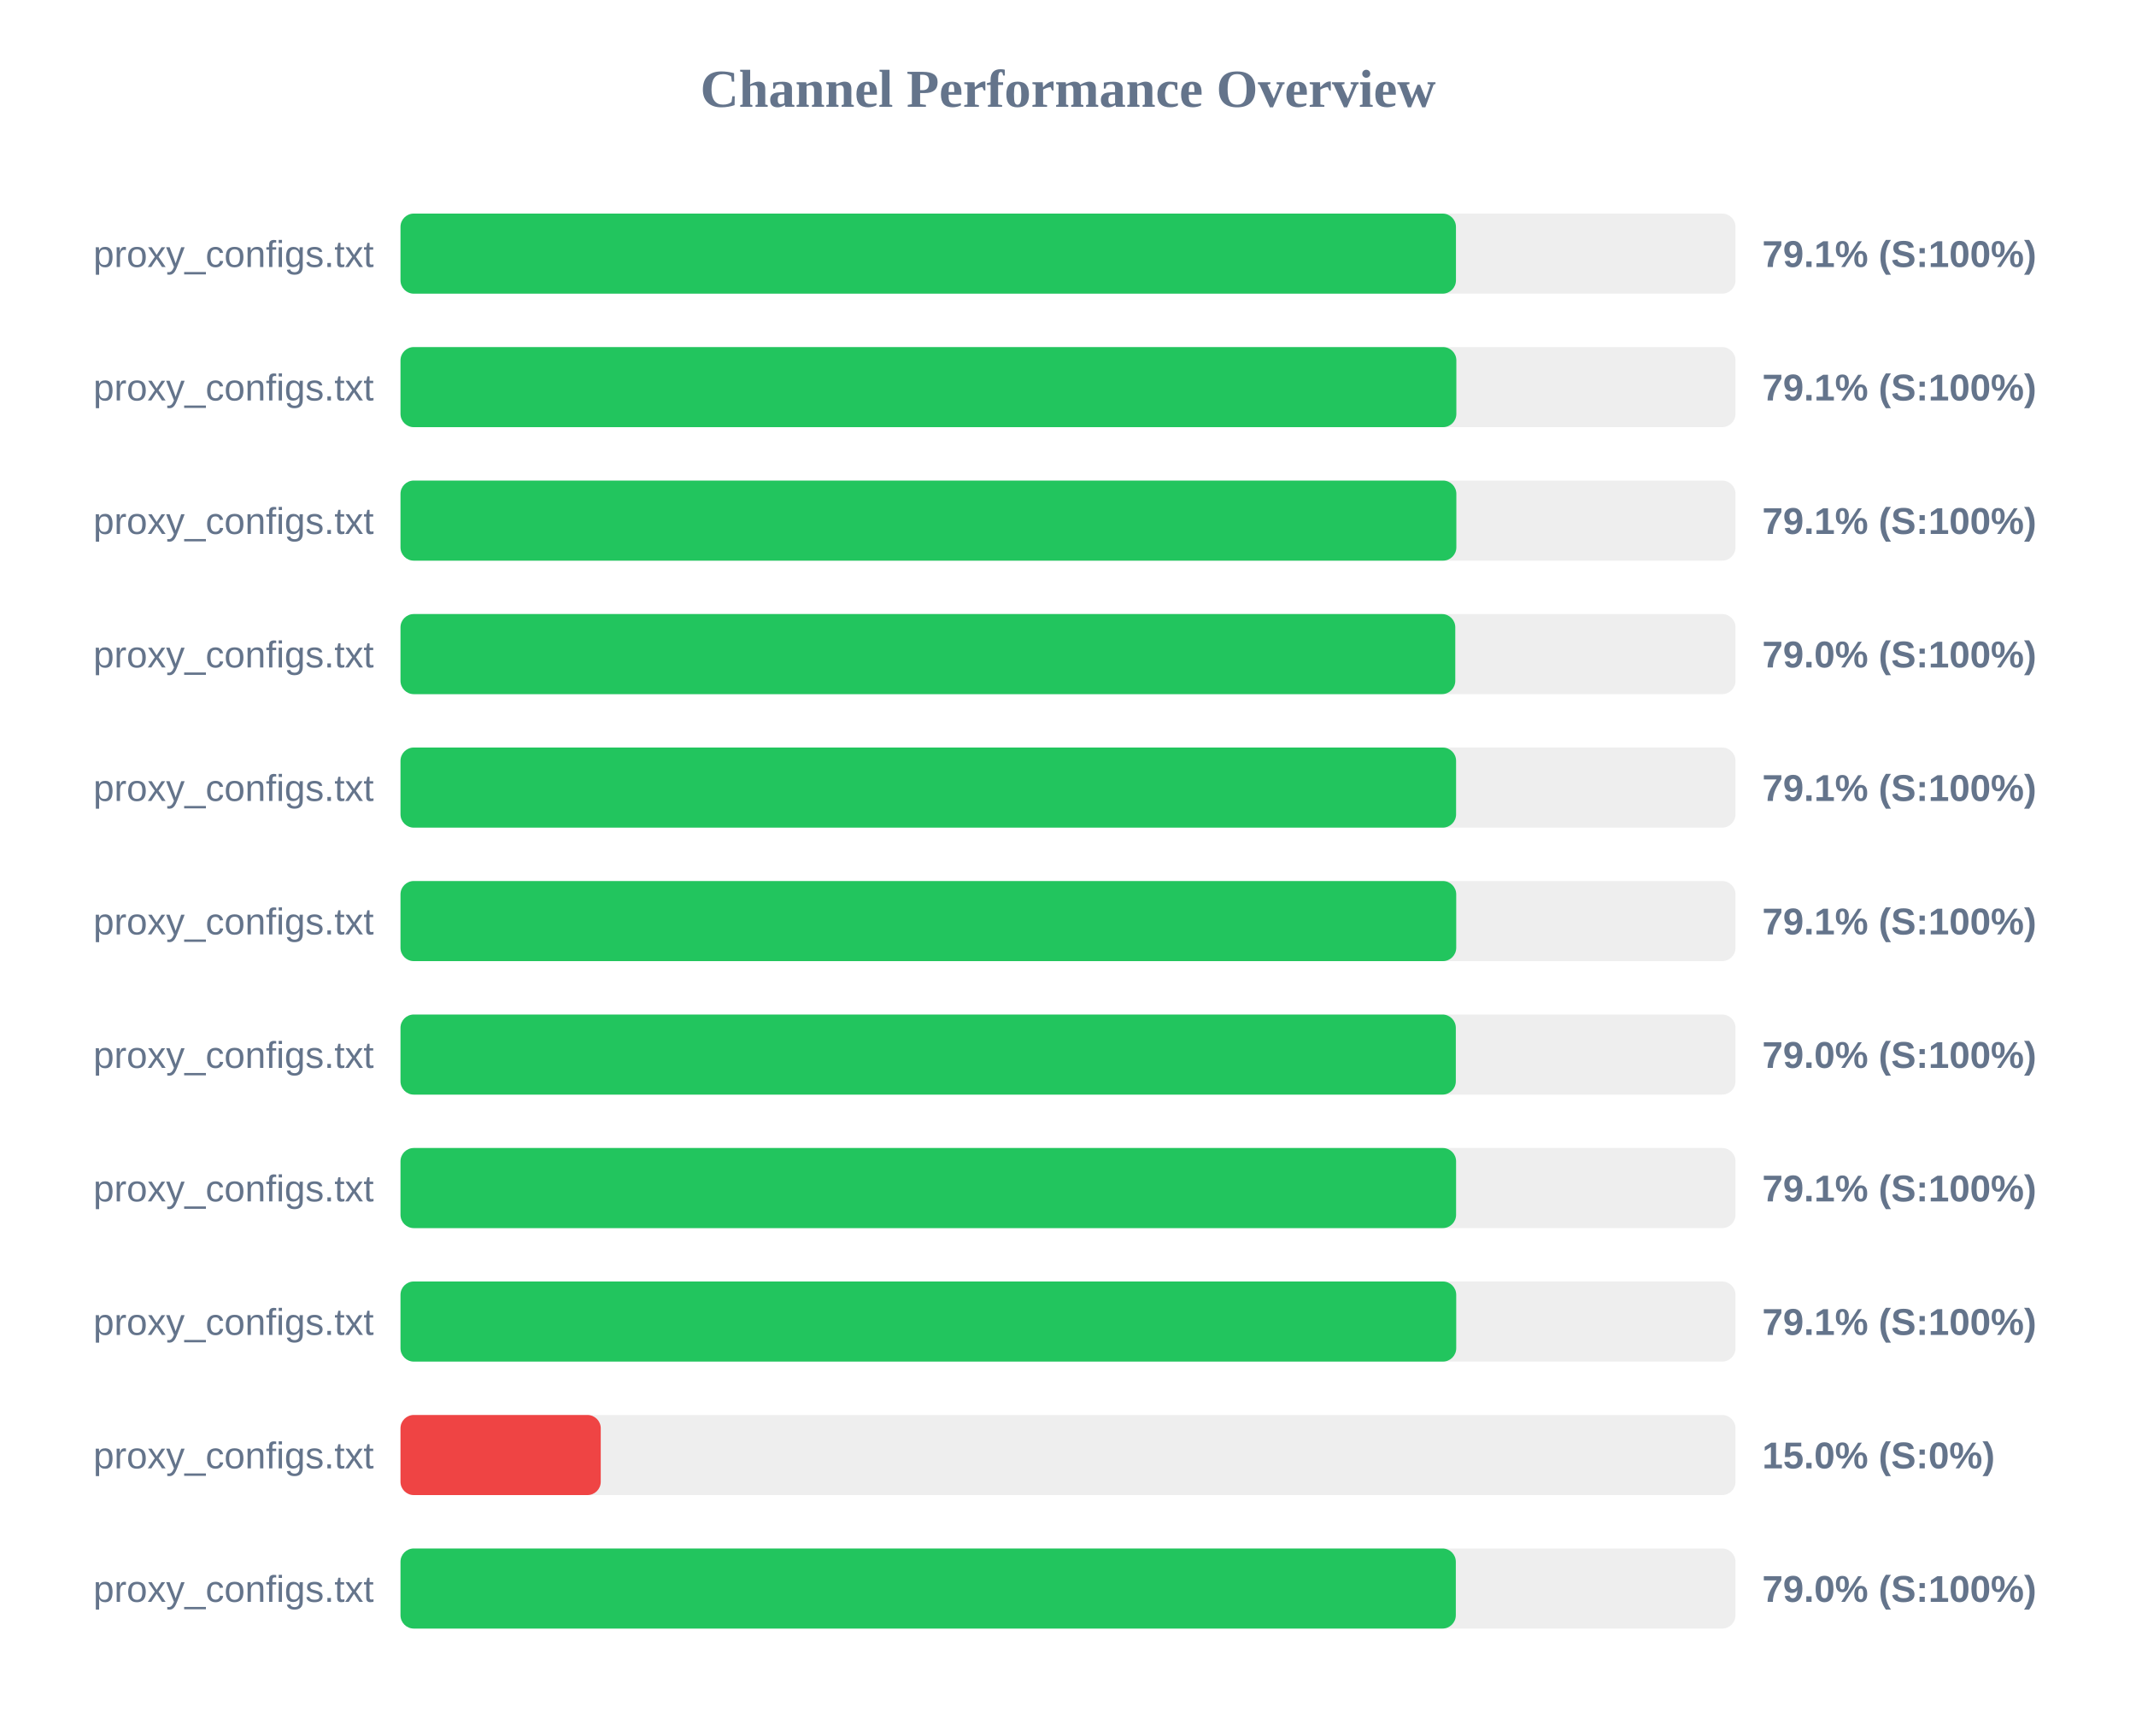
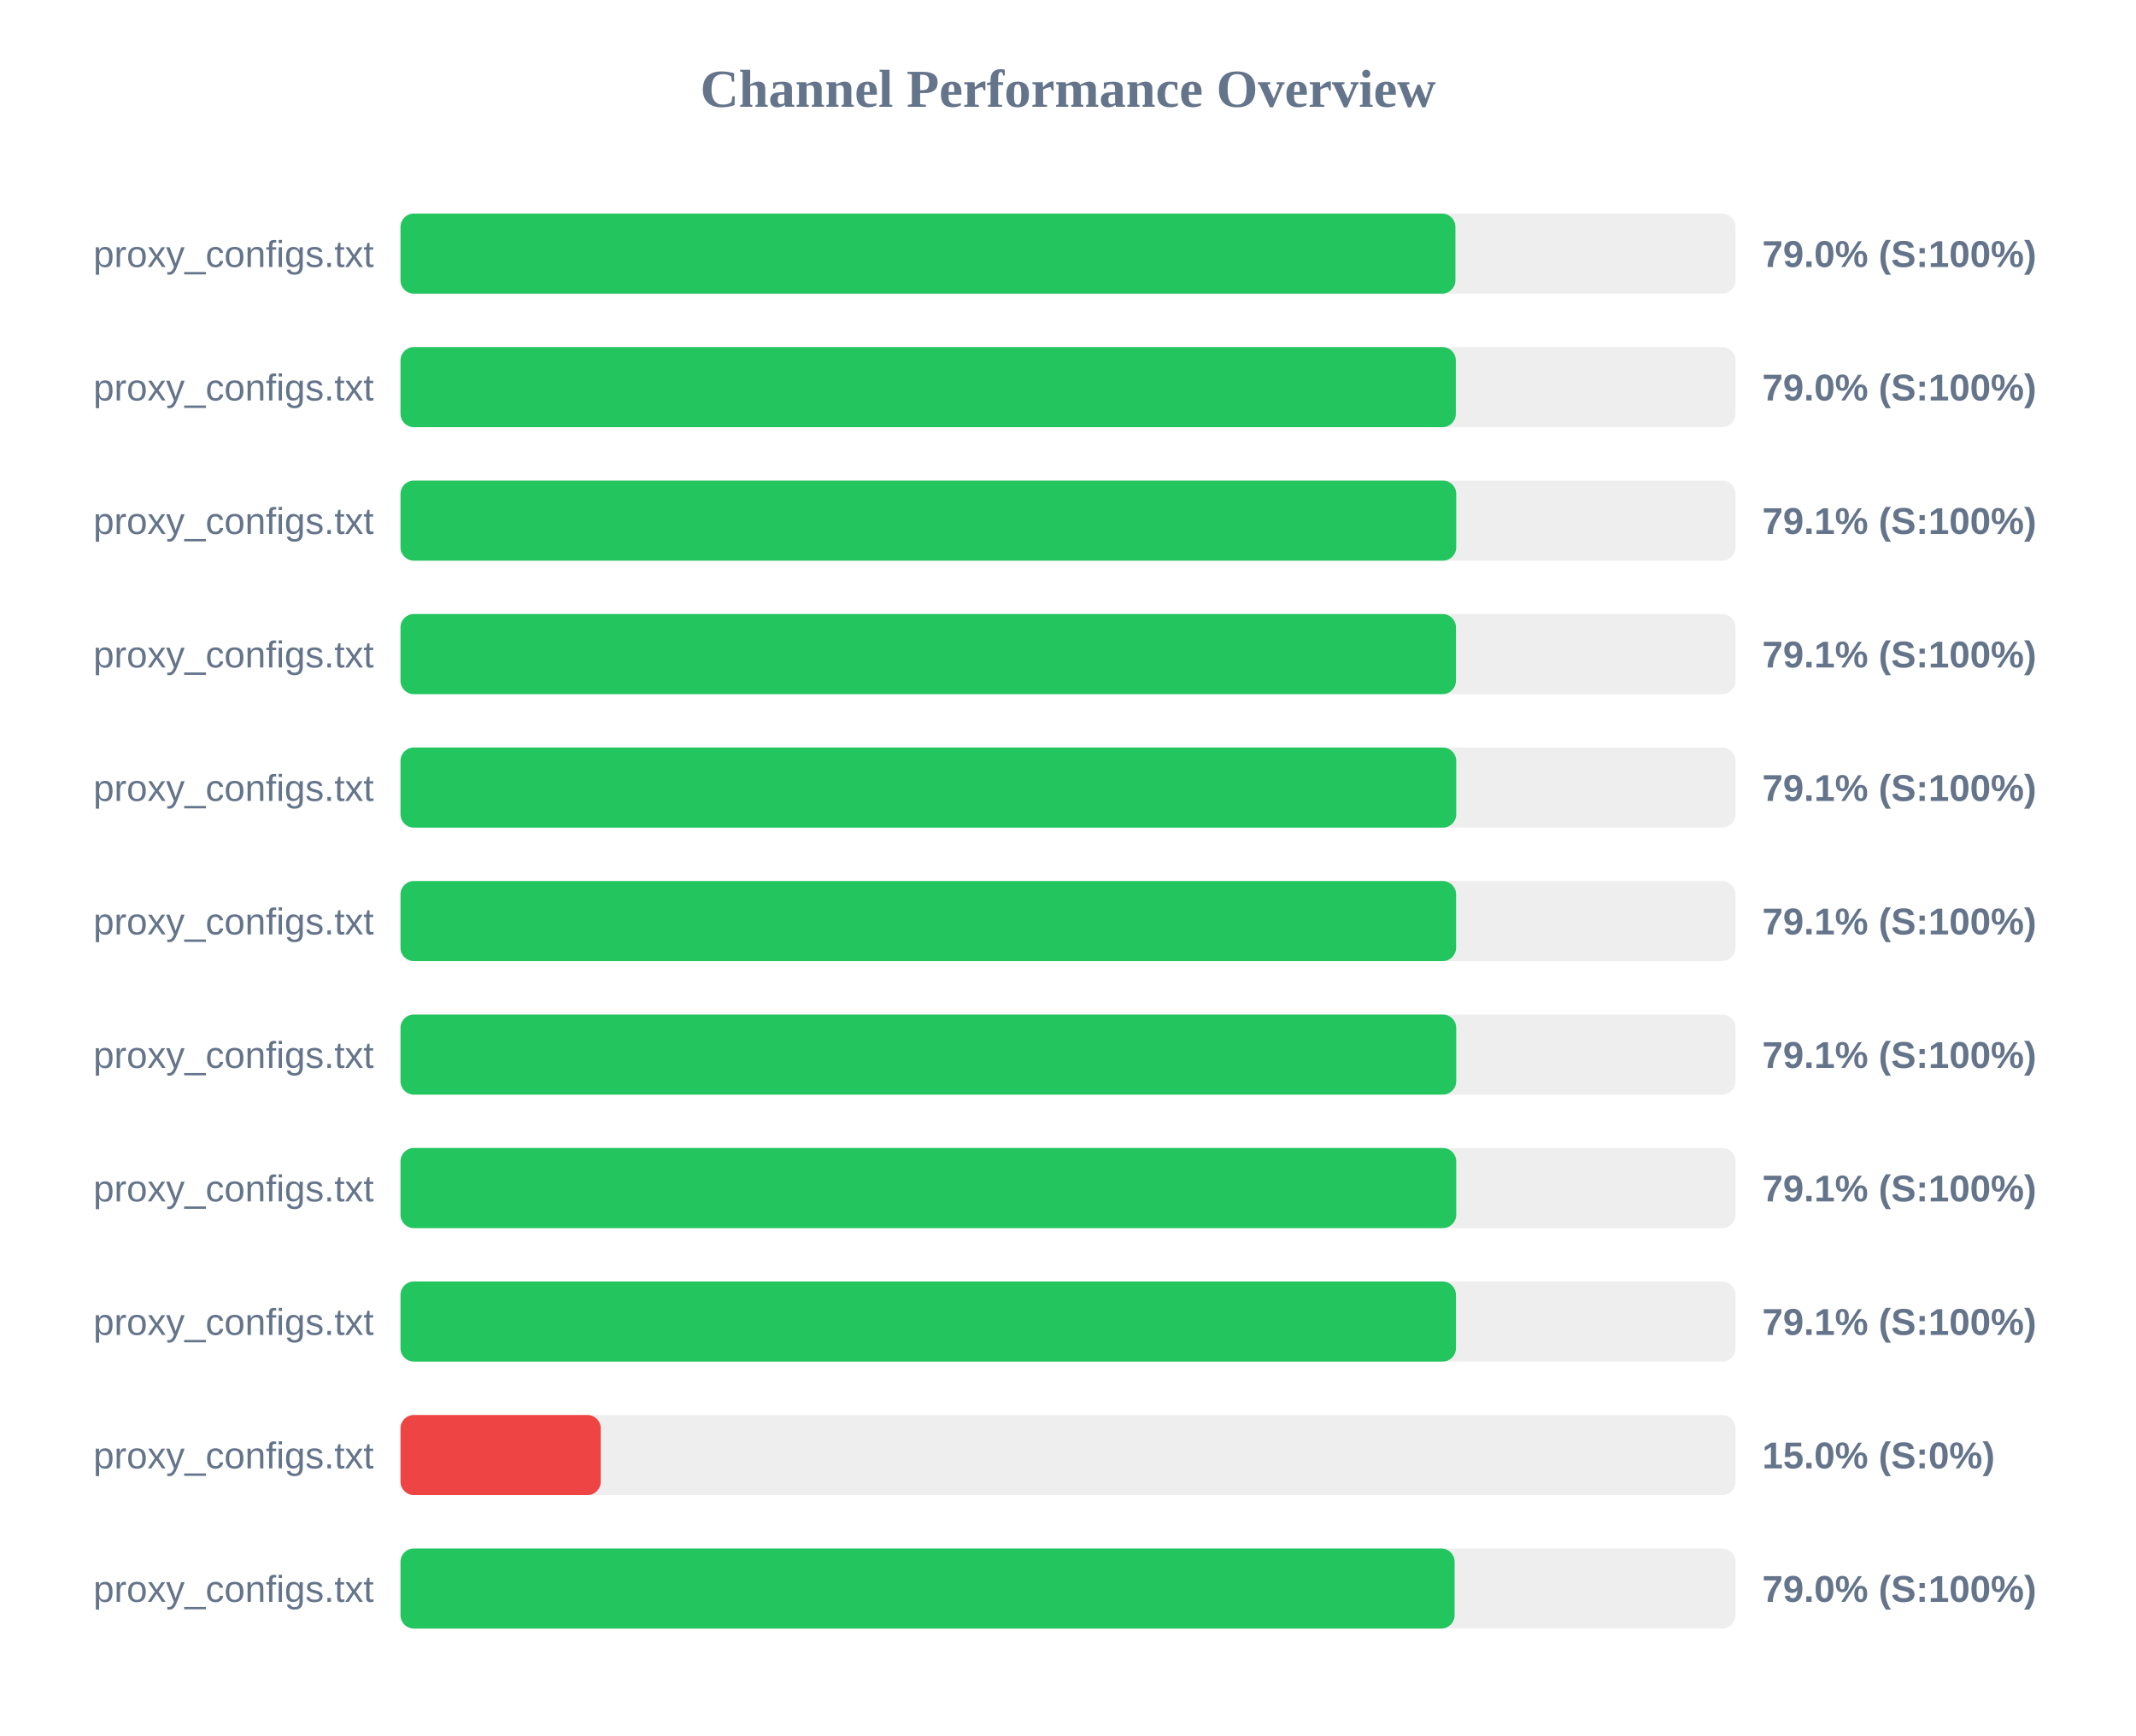
<svg xmlns="http://www.w3.org/2000/svg" width="800" height="650" version="1.1">
  <style>
        .row { font: 14px Arial; fill: #64748b; }
        .score { font: bold 14px Arial; fill: #64748b; }
    </style>
  <text x="400" y="40" text-anchor="middle" font-size="20px" font-weight="bold" fill="#64748b">Channel Performance Overview</text>
  <rect x="150" y="80" width="500" height="30" fill="#eee" rx="5" />
-   <rect x="150" y="80" width="395.3" height="30" fill="#22c55e" rx="5" />
+   <rect x="150" y="80" width="395.1" height="30" fill="#22c55e" rx="5" />
  <text x="140" y="100" text-anchor="end" class="row">proxy_configs.txt</text>
-   <text x="660" y="100" text-anchor="start" class="score">79.1% (S:100%)</text>
+   <text x="660" y="100" text-anchor="start" class="score">79.0% (S:100%)</text>
  <rect x="150" y="130" width="500" height="30" fill="#eee" rx="5" />
-   <rect x="150" y="130" width="395.45" height="30" fill="#22c55e" rx="5" />
+   <rect x="150" y="130" width="395.25" height="30" fill="#22c55e" rx="5" />
  <text x="140" y="150" text-anchor="end" class="row">proxy_configs.txt</text>
-   <text x="660" y="150" text-anchor="start" class="score">79.1% (S:100%)</text>
+   <text x="660" y="150" text-anchor="start" class="score">79.0% (S:100%)</text>
  <rect x="150" y="180" width="500" height="30" fill="#eee" rx="5" />
-   <rect x="150" y="180" width="395.45" height="30" fill="#22c55e" rx="5" />
+   <rect x="150" y="180" width="395.4" height="30" fill="#22c55e" rx="5" />
  <text x="140" y="200" text-anchor="end" class="row">proxy_configs.txt</text>
  <text x="660" y="200" text-anchor="start" class="score">79.1% (S:100%)</text>
  <rect x="150" y="230" width="500" height="30" fill="#eee" rx="5" />
-   <rect x="150" y="230" width="395.05" height="30" fill="#22c55e" rx="5" />
+   <rect x="150" y="230" width="395.3" height="30" fill="#22c55e" rx="5" />
  <text x="140" y="250" text-anchor="end" class="row">proxy_configs.txt</text>
-   <text x="660" y="250" text-anchor="start" class="score">79.0% (S:100%)</text>
+   <text x="660" y="250" text-anchor="start" class="score">79.1% (S:100%)</text>
  <rect x="150" y="280" width="500" height="30" fill="#eee" rx="5" />
-   <rect x="150" y="280" width="395.35" height="30" fill="#22c55e" rx="5" />
+   <rect x="150" y="280" width="395.4" height="30" fill="#22c55e" rx="5" />
  <text x="140" y="300" text-anchor="end" class="row">proxy_configs.txt</text>
  <text x="660" y="300" text-anchor="start" class="score">79.1% (S:100%)</text>
  <rect x="150" y="330" width="500" height="30" fill="#eee" rx="5" />
-   <rect x="150" y="330" width="395.4" height="30" fill="#22c55e" rx="5" />
+   <rect x="150" y="330" width="395.35" height="30" fill="#22c55e" rx="5" />
  <text x="140" y="350" text-anchor="end" class="row">proxy_configs.txt</text>
  <text x="660" y="350" text-anchor="start" class="score">79.1% (S:100%)</text>
  <rect x="150" y="380" width="500" height="30" fill="#eee" rx="5" />
-   <rect x="150" y="380" width="395.25" height="30" fill="#22c55e" rx="5" />
+   <rect x="150" y="380" width="395.4" height="30" fill="#22c55e" rx="5" />
  <text x="140" y="400" text-anchor="end" class="row">proxy_configs.txt</text>
-   <text x="660" y="400" text-anchor="start" class="score">79.0% (S:100%)</text>
+   <text x="660" y="400" text-anchor="start" class="score">79.1% (S:100%)</text>
  <rect x="150" y="430" width="500" height="30" fill="#eee" rx="5" />
-   <rect x="150" y="430" width="395.35" height="30" fill="#22c55e" rx="5" />
+   <rect x="150" y="430" width="395.4" height="30" fill="#22c55e" rx="5" />
  <text x="140" y="450" text-anchor="end" class="row">proxy_configs.txt</text>
  <text x="660" y="450" text-anchor="start" class="score">79.1% (S:100%)</text>
  <rect x="150" y="480" width="500" height="30" fill="#eee" rx="5" />
-   <rect x="150" y="480" width="395.4" height="30" fill="#22c55e" rx="5" />
+   <rect x="150" y="480" width="395.3" height="30" fill="#22c55e" rx="5" />
  <text x="140" y="500" text-anchor="end" class="row">proxy_configs.txt</text>
  <text x="660" y="500" text-anchor="start" class="score">79.1% (S:100%)</text>
  <rect x="150" y="530" width="500" height="30" fill="#eee" rx="5" />
  <rect x="150" y="530" width="75.0" height="30" fill="#ef4444" rx="5" />
  <text x="140" y="550" text-anchor="end" class="row">proxy_configs.txt</text>
  <text x="660" y="550" text-anchor="start" class="score">15.0% (S:0%)</text>
  <rect x="150" y="580" width="500" height="30" fill="#eee" rx="5" />
-   <rect x="150" y="580" width="395.25" height="30" fill="#22c55e" rx="5" />
+   <rect x="150" y="580" width="394.8" height="30" fill="#22c55e" rx="5" />
  <text x="140" y="600" text-anchor="end" class="row">proxy_configs.txt</text>
  <text x="660" y="600" text-anchor="start" class="score">79.0% (S:100%)</text>
</svg>
